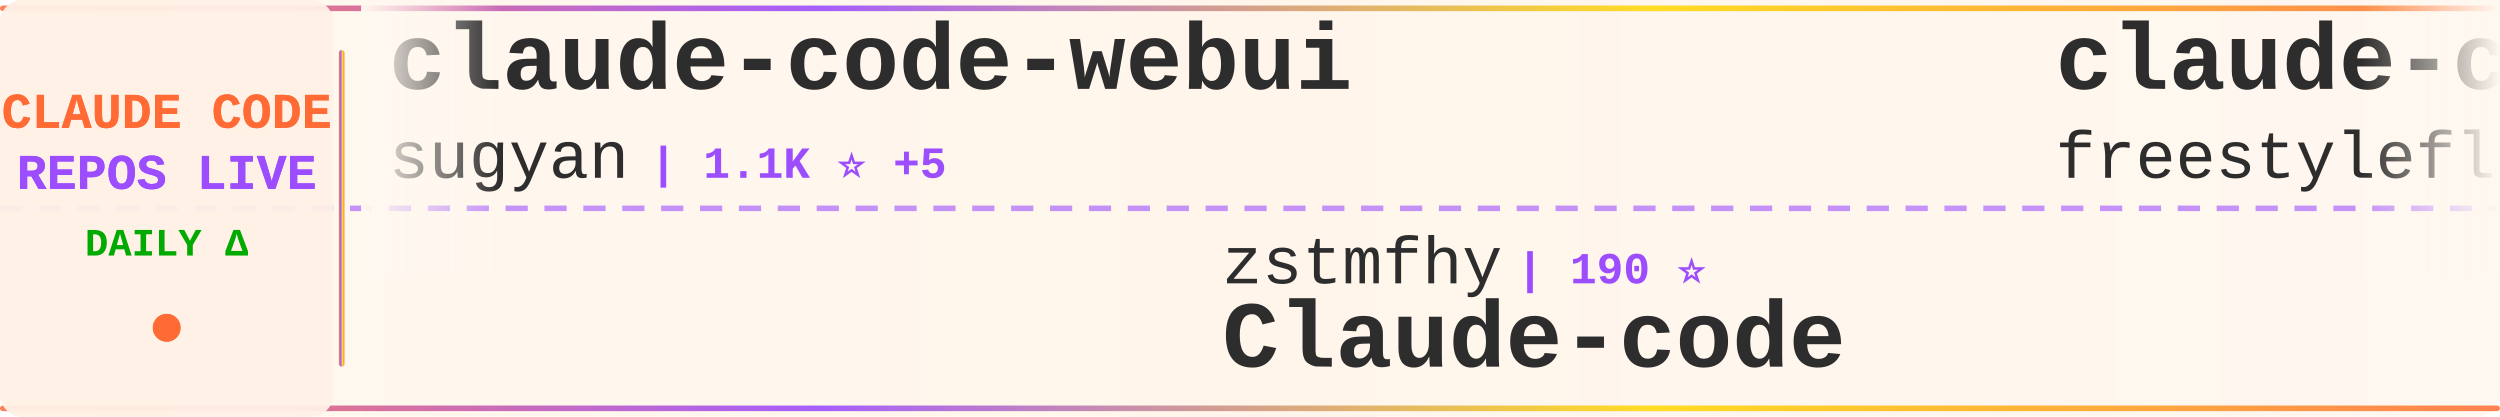
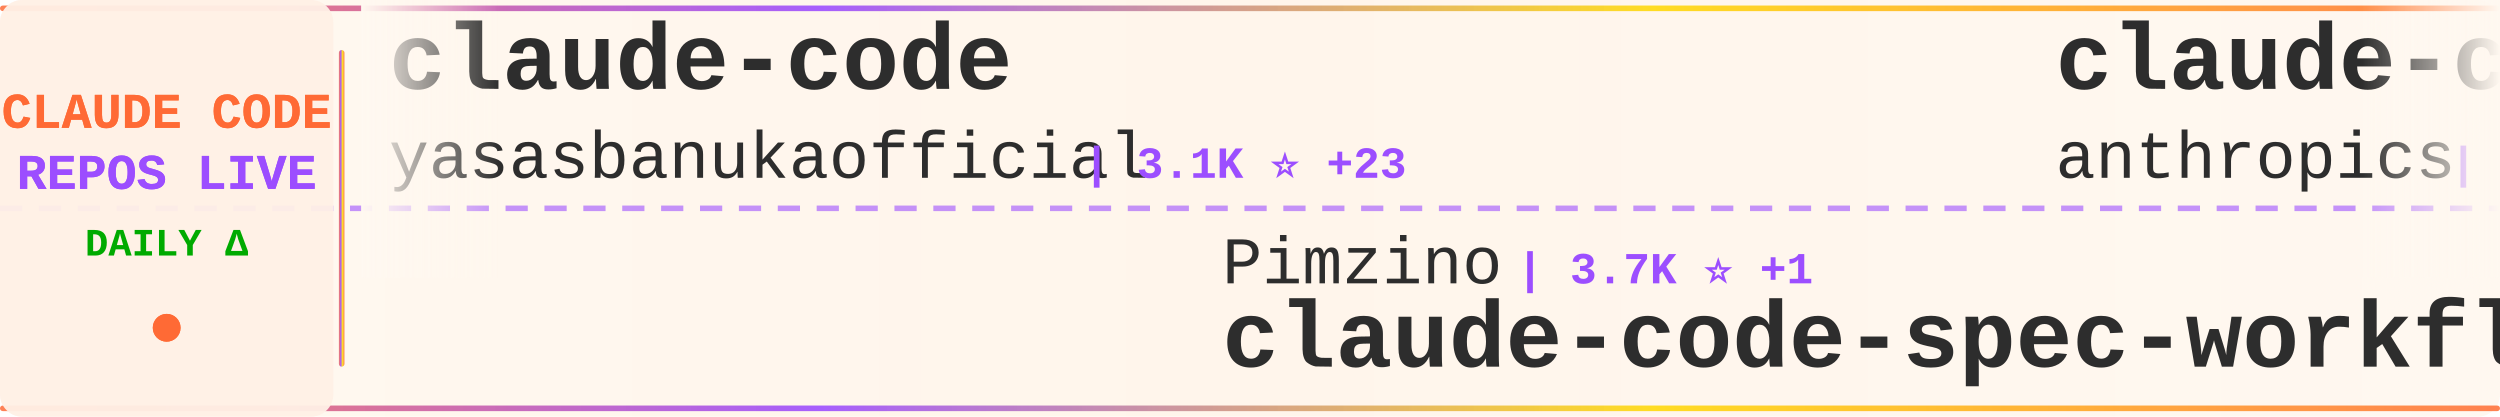
<svg xmlns="http://www.w3.org/2000/svg" width="900" height="150">
  <defs>
    <linearGradient id="tickerBg" x1="0%" y1="0%" x2="100%" y2="0%">
      <stop offset="0%" style="stop-color:#fff8f0;stop-opacity:0.98" />
      <stop offset="50%" style="stop-color:#fff5eb;stop-opacity:1" />
      <stop offset="100%" style="stop-color:#fff8f0;stop-opacity:0.98" />
    </linearGradient>
    <linearGradient id="borderGrad" x1="0%" y1="0%" x2="100%" y2="0%">
      <stop offset="0%" style="stop-color:#FF6B35;stop-opacity:0.85">
        <animate attributeName="stop-opacity" values="0.85;1;0.85" dur="2s" repeatCount="indefinite" />
      </stop>
      <stop offset="33%" style="stop-color:#9C4EFF;stop-opacity:0.9">
        <animate attributeName="stop-opacity" values="0.9;1;0.9" dur="2.2s" repeatCount="indefinite" />
      </stop>
      <stop offset="66%" style="stop-color:#FFD700;stop-opacity:0.85">
        <animate attributeName="stop-opacity" values="0.85;1;0.85" dur="1.8s" repeatCount="indefinite" />
      </stop>
      <stop offset="100%" style="stop-color:#FF6B35;stop-opacity:0.85">
        <animate attributeName="stop-opacity" values="0.85;1;0.85" dur="2s" repeatCount="indefinite" />
      </stop>
    </linearGradient>
    <filter id="textGlow">
      <feGaussianBlur stdDeviation="0.15" result="coloredBlur" />
      <feMerge>
        <feMergeNode in="coloredBlur" />
        <feMergeNode in="SourceGraphic" />
      </feMerge>
    </filter>
    <filter id="metricGlow">
      <feGaussianBlur stdDeviation="0.2" result="coloredBlur" />
      <feMerge>
        <feMergeNode in="coloredBlur" />
        <feMergeNode in="SourceGraphic" />
      </feMerge>
    </filter>
    <linearGradient id="leftFade" x1="0%" y1="0%" x2="100%" y2="0%">
      <stop offset="0%" style="stop-color:#fff8f0;stop-opacity:1" />
      <stop offset="100%" style="stop-color:#fff8f0;stop-opacity:0" />
    </linearGradient>
    <linearGradient id="rightFade" x1="0%" y1="0%" x2="100%" y2="0%">
      <stop offset="0%" style="stop-color:#fff8f0;stop-opacity:0" />
      <stop offset="100%" style="stop-color:#fff8f0;stop-opacity:1" />
    </linearGradient>
  </defs>
  <rect width="900" height="150" fill="url(#tickerBg)" rx="8" />
  <rect x="0" y="2" width="900" height="2" fill="url(#borderGrad)" rx="1" />
  <rect x="0" y="146" width="900" height="2" fill="url(#borderGrad)" rx="1" />
  <line x1="0" y1="75" x2="900" y2="75" stroke="#9C4EFF" stroke-width="2" stroke-dasharray="8 6" opacity="0.6" />
  <rect x="0" y="0" width="120" height="150" fill="#fff0e6" opacity="0.95" rx="8" />
  <text x="60" y="46" font-family="'Courier New', monospace" font-size="18" font-weight="bold" fill="#FF6B35" text-anchor="middle" filter="url(#textGlow)">
    CLAUDE CODE
  </text>
  <text x="60" y="68" font-family="'Courier New', monospace" font-size="18" font-weight="bold" fill="#9C4EFF" text-anchor="middle" filter="url(#textGlow)">
    REPOS LIVE
  </text>
  <text x="60" y="92" font-family="'Courier New', monospace" font-size="14" font-weight="bold" fill="#00aa00" text-anchor="middle">
    DAILY Δ
  </text>
  <circle cx="60" cy="118" r="5" fill="#FF6B35" filter="url(#metricGlow)">
    <animate attributeName="r" values="4;6;4" dur="1.5s" repeatCount="indefinite" />
    <animate attributeName="opacity" values="0.6;1;0.6" dur="1.5s" repeatCount="indefinite" />
  </circle>
  <rect x="122" y="18" width="2" height="114" fill="url(#borderGrad)" rx="1" />
  <clipPath id="tickerClip">
    <rect x="130" y="0" width="770" height="150" />
  </clipPath>
  <g clip-path="url(#tickerClip)">
    <g id="tickerItems">
      <animateTransform attributeName="transform" attributeType="XML" type="translate" from="0 0" to="-3000 0" dur="54s" repeatCount="indefinite" />
      <g transform="translate(0, 0)">
-         <text x="140" y="32" font-family="'Courier New', monospace" font-size="34" font-weight="bold" fill="#2d2d2d">claude-code-webui</text>
-         <text x="140" y="64" font-family="'Courier New', monospace" font-size="24" font-weight="normal" fill="#2d2d2d" opacity="1.0">sugyan</text>
-         <text x="234" y="64" font-family="'Courier New', monospace" font-size="16" font-weight="bold" fill="#9C4EFF"> | 1.1K ⭐ +5</text>
+         <text x="140" y="32" font-family="'Courier New', monospace" font-size="34" font-weight="bold" fill="#2d2d2d">claude-code</text>
+         <text x="140" y="64" font-family="'Courier New', monospace" font-size="24" font-weight="normal" fill="#2d2d2d" opacity="1.0">yasasbanukaofficial</text>
+         <text x="390" y="64" font-family="'Courier New', monospace" font-size="16" font-weight="bold" fill="#9C4EFF"> | 3.1K ⭐ +23</text>
      </g>
      <g transform="translate(300, 0)">
-         <text x="140" y="102" font-family="'Courier New', monospace" font-size="24" font-weight="normal" fill="#2d2d2d" opacity="1.0">zstmfhy</text>
-         <text x="246" y="102" font-family="'Courier New', monospace" font-size="16" font-weight="bold" fill="#9C4EFF"> | 190 ⭐</text>
-         <text x="140" y="132" font-family="'Courier New', monospace" font-size="34" font-weight="bold" fill="#2d2d2d">Claude-code</text>
+         <text x="140" y="102" font-family="'Courier New', monospace" font-size="24" font-weight="normal" fill="#2d2d2d" opacity="1.0">Pimzino</text>
+         <text x="246" y="102" font-family="'Courier New', monospace" font-size="16" font-weight="bold" fill="#9C4EFF"> | 3.7K ⭐ +1</text>
+         <text x="140" y="132" font-family="'Courier New', monospace" font-size="34" font-weight="bold" fill="#2d2d2d">claude-code-spec-workflo...</text>
      </g>
      <g transform="translate(600, 0)">
-         <text x="140" y="32" font-family="'Courier New', monospace" font-size="34" font-weight="bold" fill="#2d2d2d">claude-code</text>
-         <text x="140" y="64" font-family="'Courier New', monospace" font-size="24" font-weight="normal" fill="#2d2d2d" opacity="1.0">freestylefly</text>
-         <text x="306" y="64" font-family="'Courier New', monospace" font-size="16" font-weight="bold" fill="#9C4EFF"> | 124 ⭐</text>
+         <text x="140" y="32" font-family="'Courier New', monospace" font-size="34" font-weight="bold" fill="#2d2d2d">claude-code-security-rev...</text>
+         <text x="140" y="64" font-family="'Courier New', monospace" font-size="24" font-weight="normal" fill="#2d2d2d" opacity="1.0">anthropics</text>
+         <text x="282" y="64" font-family="'Courier New', monospace" font-size="16" font-weight="bold" fill="#9C4EFF"> | 4.5K ⭐ +15</text>
      </g>
      <g transform="translate(900, 0)">
-         <text x="140" y="102" font-family="'Courier New', monospace" font-size="24" font-weight="normal" fill="#2d2d2d" opacity="1.0">ChrisWiles</text>
-         <text x="282" y="102" font-family="'Courier New', monospace" font-size="16" font-weight="bold" fill="#9C4EFF"> | 5.9K ⭐</text>
-         <text x="140" y="132" font-family="'Courier New', monospace" font-size="34" font-weight="bold" fill="#2d2d2d">claude-code-showcase</text>
+         <text x="140" y="102" font-family="'Courier New', monospace" font-size="24" font-weight="normal" fill="#2d2d2d" opacity="1.0">Hyper66666</text>
+         <text x="282" y="102" font-family="'Courier New', monospace" font-size="16" font-weight="bold" fill="#9C4EFF"> | 213 ⭐</text>
+         <text x="140" y="132" font-family="'Courier New', monospace" font-size="34" font-weight="bold" fill="#2d2d2d">claude-code-sourcemap</text>
      </g>
      <g transform="translate(1200, 0)">
-         <text x="140" y="32" font-family="'Courier New', monospace" font-size="34" font-weight="bold" fill="#2d2d2d">ralph</text>
-         <text x="140" y="64" font-family="'Courier New', monospace" font-size="24" font-weight="normal" fill="#2d2d2d" opacity="1.0">snarktank</text>
-         <text x="270" y="64" font-family="'Courier New', monospace" font-size="16" font-weight="bold" fill="#9C4EFF"> | 18.8K ⭐ +59</text>
+         <text x="140" y="32" font-family="'Courier New', monospace" font-size="34" font-weight="bold" fill="#2d2d2d">claude-code</text>
+         <text x="140" y="64" font-family="'Courier New', monospace" font-size="24" font-weight="normal" fill="#2d2d2d" opacity="1.0">VineeTagarwaL-code</text>
+         <text x="378" y="64" font-family="'Courier New', monospace" font-size="16" font-weight="bold" fill="#9C4EFF"> | 275 ⭐</text>
      </g>
      <g transform="translate(1500, 0)">
-         <text x="140" y="102" font-family="'Courier New', monospace" font-size="24" font-weight="normal" fill="#2d2d2d" opacity="1.0">shareAI-lab</text>
-         <text x="294" y="102" font-family="'Courier New', monospace" font-size="16" font-weight="bold" fill="#9C4EFF"> | 59.2K ⭐ +297</text>
-         <text x="140" y="132" font-family="'Courier New', monospace" font-size="34" font-weight="bold" fill="#2d2d2d">learn-claude-code</text>
+         <text x="140" y="102" font-family="'Courier New', monospace" font-size="24" font-weight="normal" fill="#2d2d2d" opacity="1.0">qwibitai</text>
+         <text x="258" y="102" font-family="'Courier New', monospace" font-size="16" font-weight="bold" fill="#9C4EFF"> | 28.7K ⭐ +34</text>
+         <text x="140" y="132" font-family="'Courier New', monospace" font-size="34" font-weight="bold" fill="#2d2d2d">nanoclaw</text>
      </g>
      <g transform="translate(1800, 0)">
-         <text x="140" y="32" font-family="'Courier New', monospace" font-size="34" font-weight="bold" fill="#2d2d2d">nanoclaw</text>
-         <text x="140" y="64" font-family="'Courier New', monospace" font-size="24" font-weight="normal" fill="#2d2d2d" opacity="1.0">qwibitai</text>
-         <text x="258" y="64" font-family="'Courier New', monospace" font-size="16" font-weight="bold" fill="#9C4EFF"> | 28.7K ⭐ +36</text>
+         <text x="140" y="32" font-family="'Courier New', monospace" font-size="34" font-weight="bold" fill="#2d2d2d">Claude-Code</text>
+         <text x="140" y="64" font-family="'Courier New', monospace" font-size="24" font-weight="normal" fill="#2d2d2d" opacity="1.0">pengchengneo</text>
+         <text x="306" y="64" font-family="'Courier New', monospace" font-size="16" font-weight="bold" fill="#9C4EFF"> | 1.3K ⭐ +4</text>
      </g>
      <g transform="translate(2100, 0)">
-         <text x="140" y="102" font-family="'Courier New', monospace" font-size="24" font-weight="normal" fill="#2d2d2d" opacity="1.0">alirezarezvani</text>
-         <text x="330" y="102" font-family="'Courier New', monospace" font-size="16" font-weight="bold" fill="#9C4EFF"> | 14.2K ⭐ +136</text>
-         <text x="140" y="132" font-family="'Courier New', monospace" font-size="34" font-weight="bold" fill="#2d2d2d">claude-skills</text>
+         <text x="140" y="102" font-family="'Courier New', monospace" font-size="24" font-weight="normal" fill="#2d2d2d" opacity="1.0">router-for-me</text>
+         <text x="318" y="102" font-family="'Courier New', monospace" font-size="16" font-weight="bold" fill="#9C4EFF"> | 31.5K ⭐ +231</text>
+         <text x="140" y="132" font-family="'Courier New', monospace" font-size="34" font-weight="bold" fill="#2d2d2d">CLIProxyAPI</text>
      </g>
      <g transform="translate(2400, 0)">
-         <text x="140" y="32" font-family="'Courier New', monospace" font-size="34" font-weight="bold" fill="#2d2d2d">CLIProxyAPI</text>
-         <text x="140" y="64" font-family="'Courier New', monospace" font-size="24" font-weight="normal" fill="#2d2d2d" opacity="1.0">router-for-me</text>
-         <text x="318" y="64" font-family="'Courier New', monospace" font-size="16" font-weight="bold" fill="#9C4EFF"> | 31.5K ⭐ +241</text>
+         <text x="140" y="32" font-family="'Courier New', monospace" font-size="34" font-weight="bold" fill="#2d2d2d">claude-code-local</text>
+         <text x="140" y="64" font-family="'Courier New', monospace" font-size="24" font-weight="normal" fill="#2d2d2d" opacity="1.0">nicedreamzapp</text>
+         <text x="318" y="64" font-family="'Courier New', monospace" font-size="16" font-weight="bold" fill="#9C4EFF"> | 2.5K ⭐ +18</text>
      </g>
      <g transform="translate(2700, 0)">
-         <text x="140" y="102" font-family="'Courier New', monospace" font-size="24" font-weight="normal" fill="#2d2d2d" opacity="1.0">anthropics</text>
-         <text x="282" y="102" font-family="'Courier New', monospace" font-size="16" font-weight="bold" fill="#9C4EFF"> | 121.7K ⭐ +391</text>
-         <text x="140" y="132" font-family="'Courier New', monospace" font-size="34" font-weight="bold" fill="#2d2d2d">claude-code</text>
+         <text x="140" y="102" font-family="'Courier New', monospace" font-size="24" font-weight="normal" fill="#2d2d2d" opacity="1.0">pedrohcgs</text>
+         <text x="270" y="102" font-family="'Courier New', monospace" font-size="16" font-weight="bold" fill="#9C4EFF"> | 1.1K ⭐ +5</text>
+         <text x="140" y="132" font-family="'Courier New', monospace" font-size="34" font-weight="bold" fill="#2d2d2d">claude-code-my-workflow</text>
      </g>
      <g transform="translate(3000, 0)">
-         <text x="140" y="32" font-family="'Courier New', monospace" font-size="34" font-weight="bold" fill="#2d2d2d">claude-code-webui</text>
-         <text x="140" y="64" font-family="'Courier New', monospace" font-size="24" font-weight="normal" fill="#2d2d2d" opacity="1.0">sugyan</text>
-         <text x="234" y="64" font-family="'Courier New', monospace" font-size="16" font-weight="bold" fill="#9C4EFF"> | 1.1K ⭐ +5</text>
+         <text x="140" y="32" font-family="'Courier New', monospace" font-size="34" font-weight="bold" fill="#2d2d2d">claude-code</text>
+         <text x="140" y="64" font-family="'Courier New', monospace" font-size="24" font-weight="normal" fill="#2d2d2d" opacity="1.0">yasasbanukaofficial</text>
+         <text x="390" y="64" font-family="'Courier New', monospace" font-size="16" font-weight="bold" fill="#9C4EFF"> | 3.1K ⭐ +23</text>
      </g>
      <g transform="translate(3300, 0)">
-         <text x="140" y="102" font-family="'Courier New', monospace" font-size="24" font-weight="normal" fill="#2d2d2d" opacity="1.0">zstmfhy</text>
-         <text x="246" y="102" font-family="'Courier New', monospace" font-size="16" font-weight="bold" fill="#9C4EFF"> | 190 ⭐</text>
-         <text x="140" y="132" font-family="'Courier New', monospace" font-size="34" font-weight="bold" fill="#2d2d2d">Claude-code</text>
+         <text x="140" y="102" font-family="'Courier New', monospace" font-size="24" font-weight="normal" fill="#2d2d2d" opacity="1.0">Pimzino</text>
+         <text x="246" y="102" font-family="'Courier New', monospace" font-size="16" font-weight="bold" fill="#9C4EFF"> | 3.7K ⭐ +1</text>
+         <text x="140" y="132" font-family="'Courier New', monospace" font-size="34" font-weight="bold" fill="#2d2d2d">claude-code-spec-workflo...</text>
      </g>
      <g transform="translate(3600, 0)">
-         <text x="140" y="32" font-family="'Courier New', monospace" font-size="34" font-weight="bold" fill="#2d2d2d">claude-code</text>
-         <text x="140" y="64" font-family="'Courier New', monospace" font-size="24" font-weight="normal" fill="#2d2d2d" opacity="1.0">freestylefly</text>
-         <text x="306" y="64" font-family="'Courier New', monospace" font-size="16" font-weight="bold" fill="#9C4EFF"> | 124 ⭐</text>
+         <text x="140" y="32" font-family="'Courier New', monospace" font-size="34" font-weight="bold" fill="#2d2d2d">claude-code-security-rev...</text>
+         <text x="140" y="64" font-family="'Courier New', monospace" font-size="24" font-weight="normal" fill="#2d2d2d" opacity="1.0">anthropics</text>
+         <text x="282" y="64" font-family="'Courier New', monospace" font-size="16" font-weight="bold" fill="#9C4EFF"> | 4.5K ⭐ +15</text>
      </g>
      <g transform="translate(3900, 0)">
-         <text x="140" y="102" font-family="'Courier New', monospace" font-size="24" font-weight="normal" fill="#2d2d2d" opacity="1.0">ChrisWiles</text>
-         <text x="282" y="102" font-family="'Courier New', monospace" font-size="16" font-weight="bold" fill="#9C4EFF"> | 5.9K ⭐</text>
-         <text x="140" y="132" font-family="'Courier New', monospace" font-size="34" font-weight="bold" fill="#2d2d2d">claude-code-showcase</text>
+         <text x="140" y="102" font-family="'Courier New', monospace" font-size="24" font-weight="normal" fill="#2d2d2d" opacity="1.0">Hyper66666</text>
+         <text x="282" y="102" font-family="'Courier New', monospace" font-size="16" font-weight="bold" fill="#9C4EFF"> | 213 ⭐</text>
+         <text x="140" y="132" font-family="'Courier New', monospace" font-size="34" font-weight="bold" fill="#2d2d2d">claude-code-sourcemap</text>
      </g>
    </g>
  </g>
  <rect x="130" y="0" width="50" height="100" fill="url(#leftFade)" />
  <rect x="850" y="0" width="50" height="100" fill="url(#rightFade)" />
</svg>
